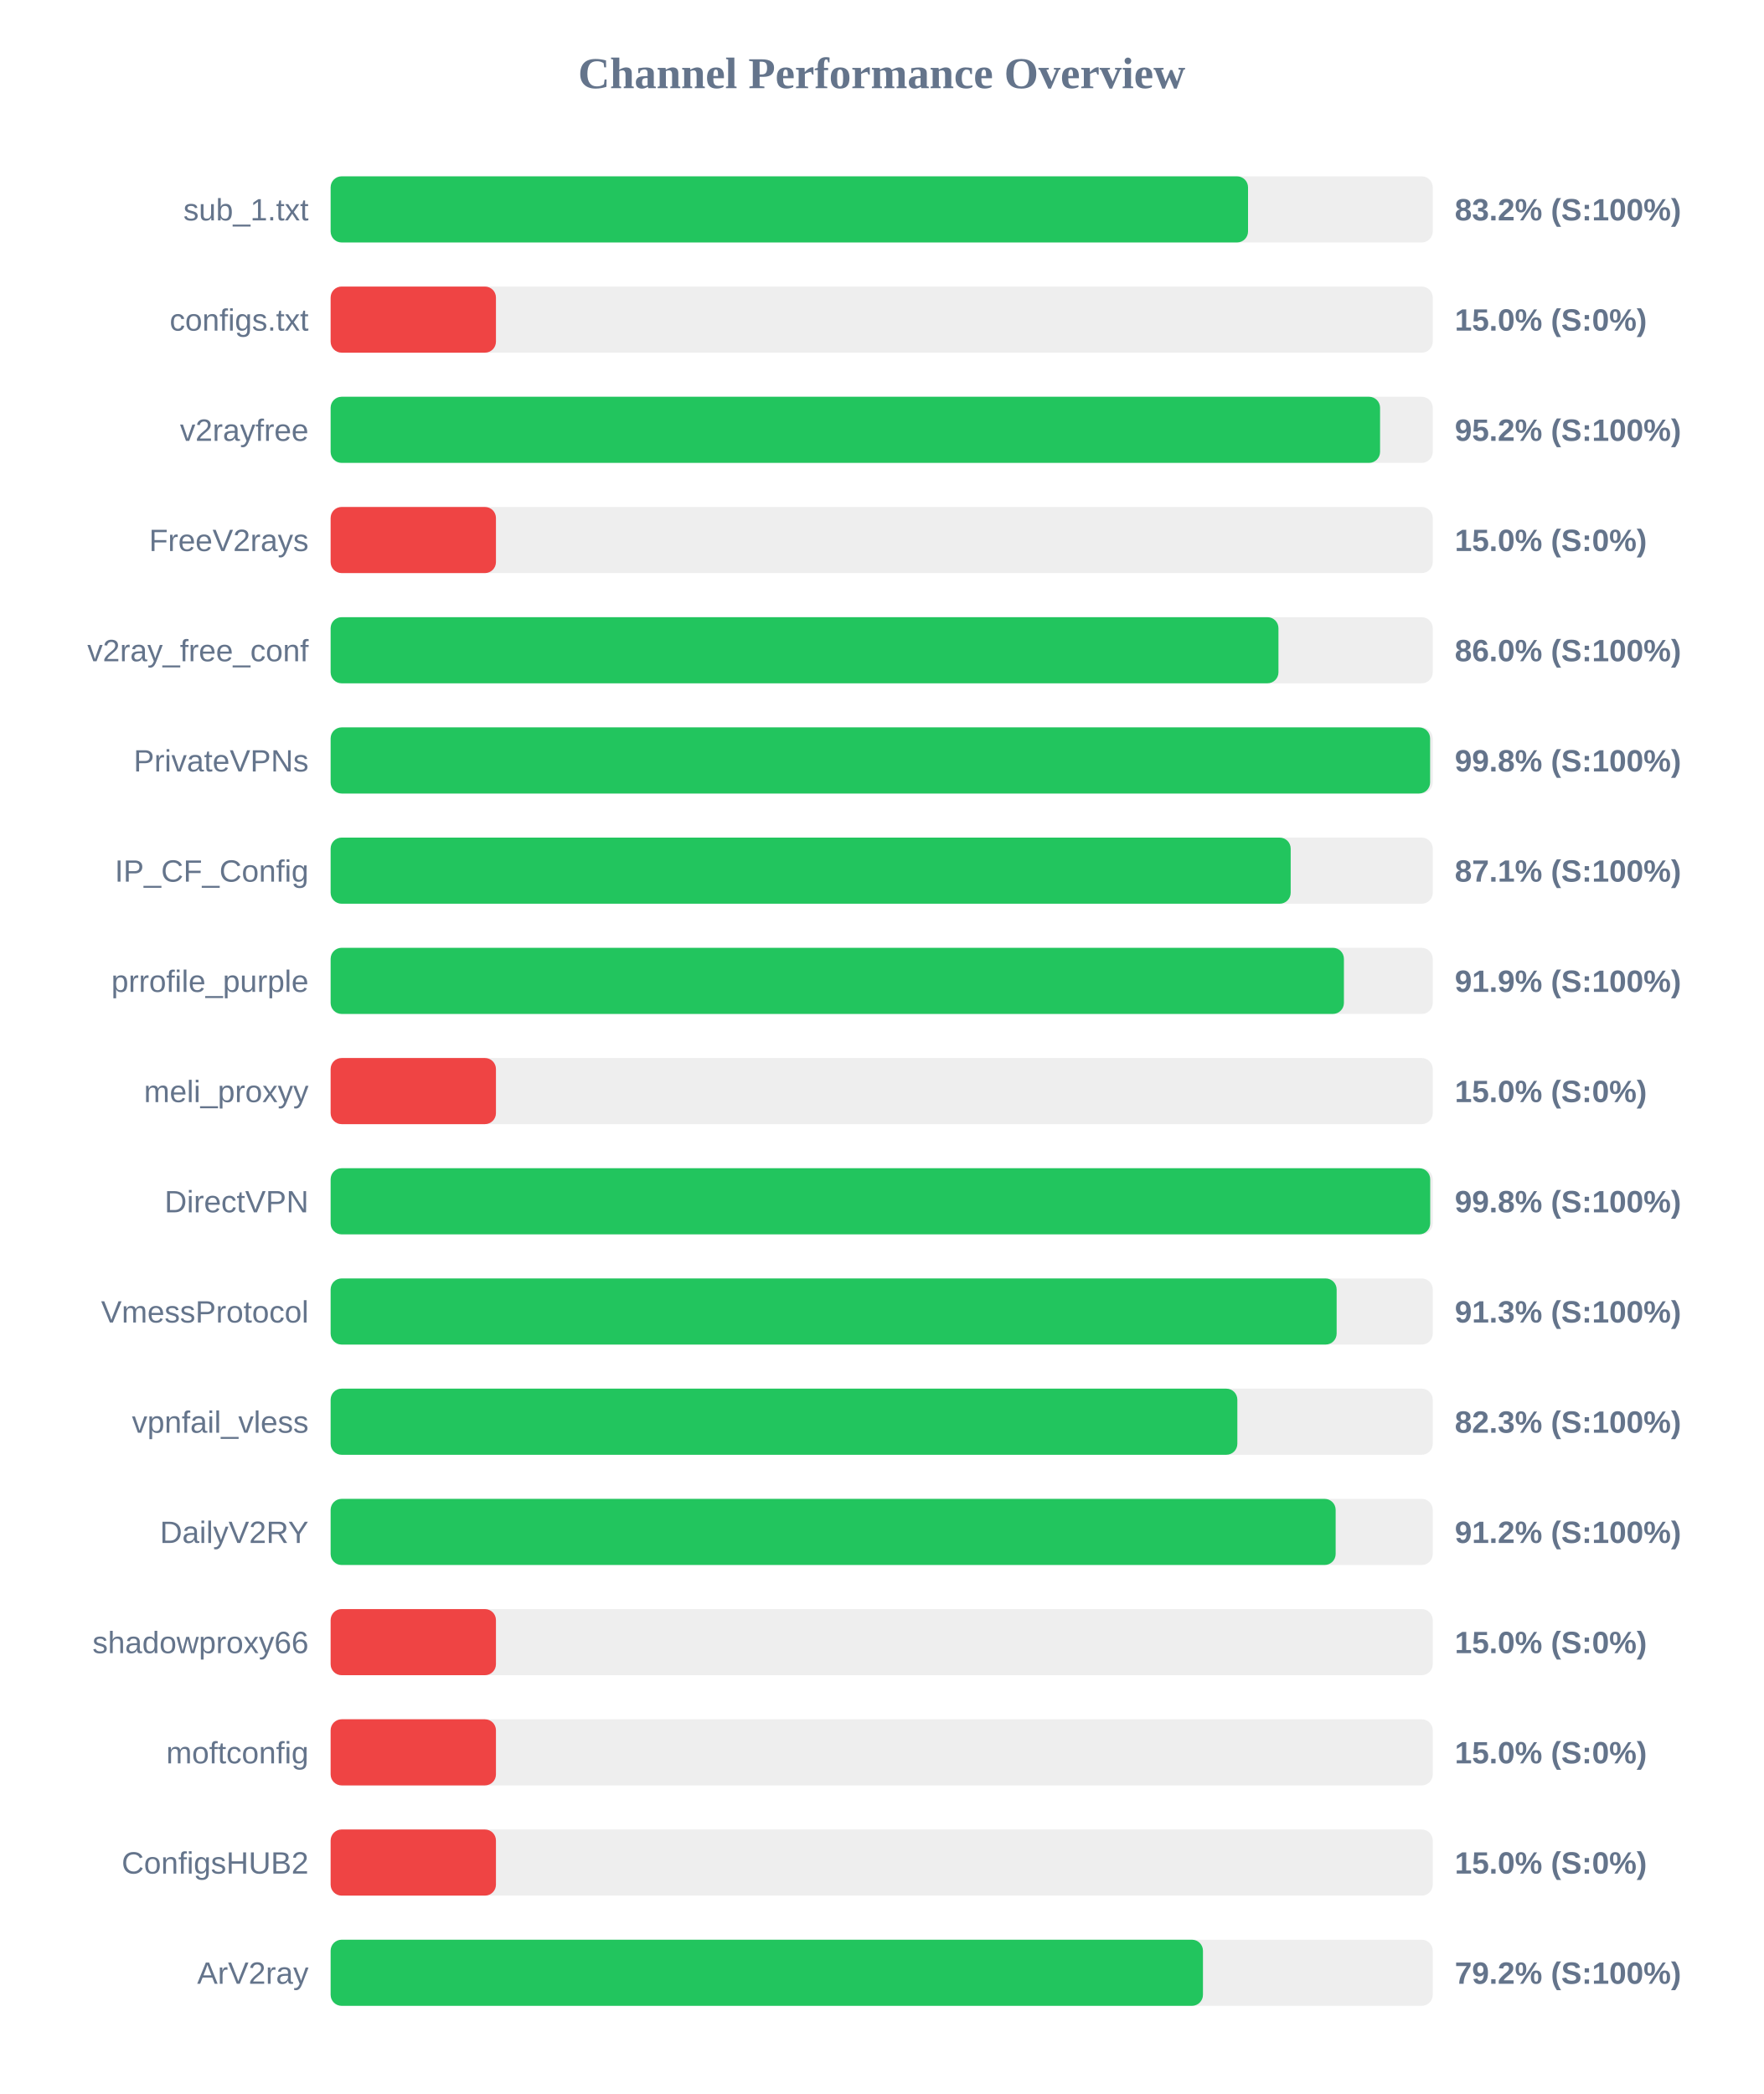
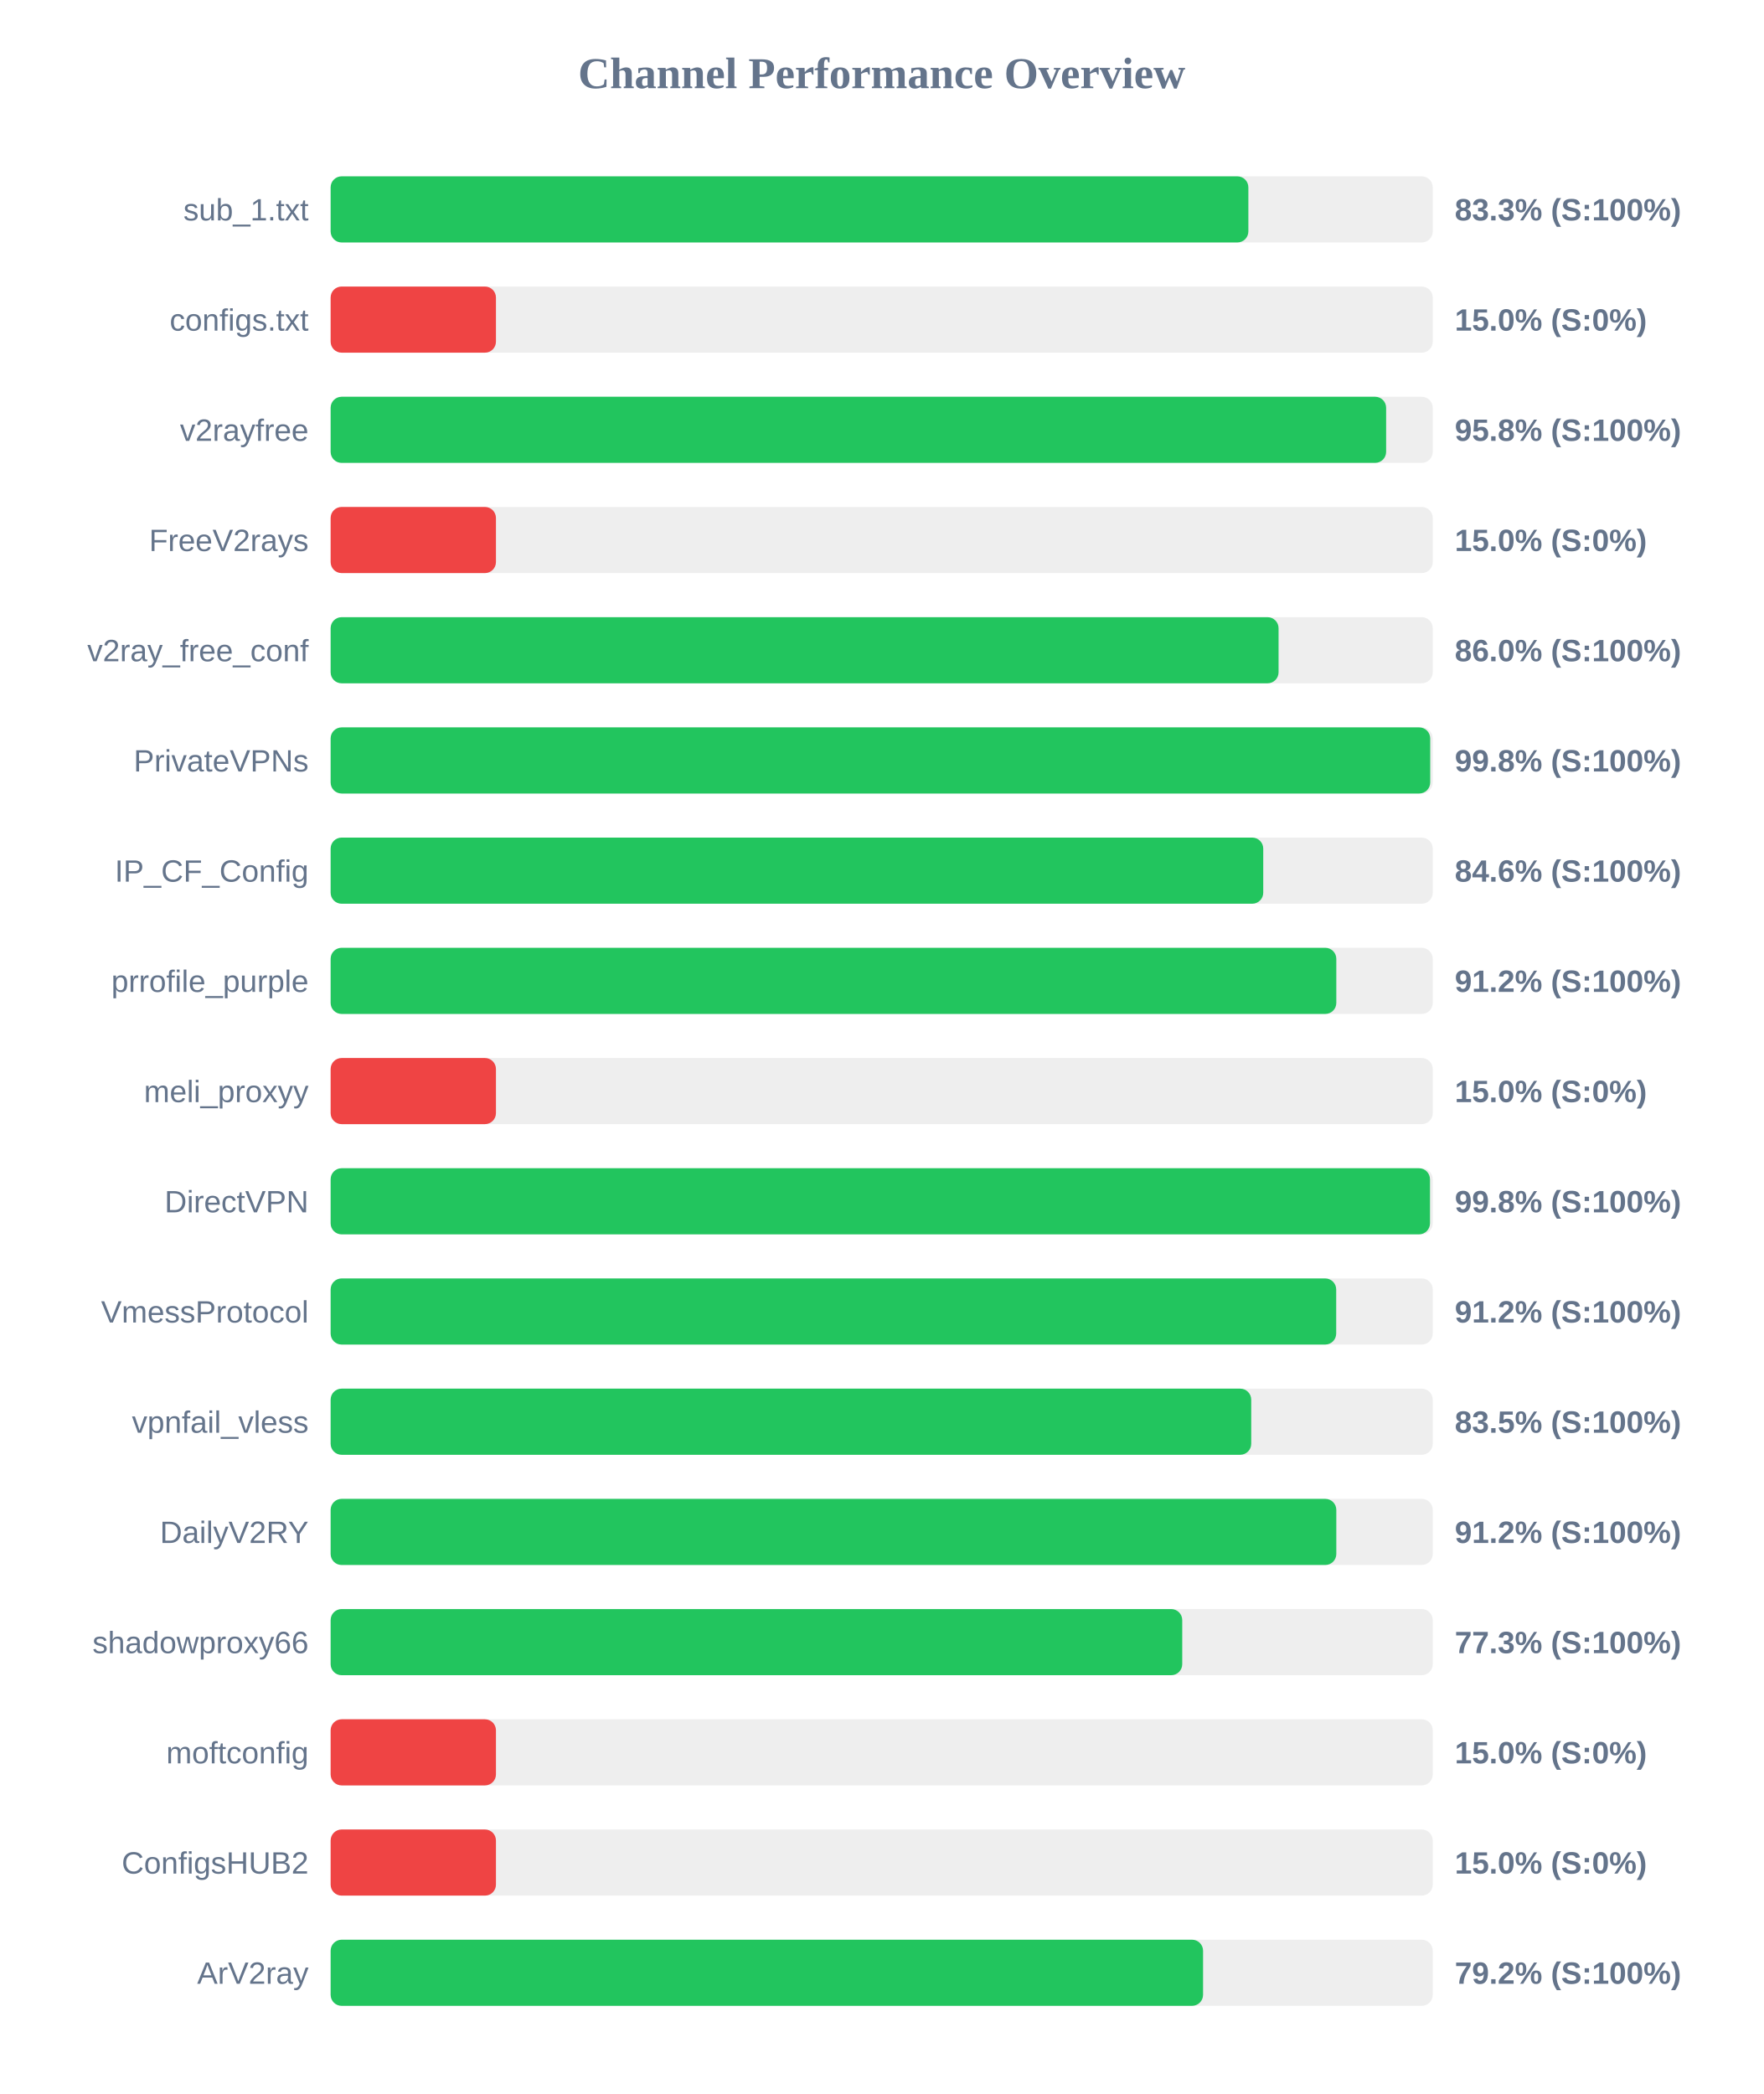
<svg xmlns="http://www.w3.org/2000/svg" width="800" height="950" version="1.1">
  <style>
        .row { font: 14px Arial; fill: #64748b; }
        .score { font: bold 14px Arial; fill: #64748b; }
    </style>
  <text x="400" y="40" text-anchor="middle" font-size="20px" font-weight="bold" fill="#64748b">Channel Performance Overview</text>
  <rect x="150" y="80" width="500" height="30" fill="#eee" rx="5" />
-   <rect x="150" y="80" width="416.2" height="30" fill="#22c55e" rx="5" />
+   <rect x="150" y="80" width="416.35" height="30" fill="#22c55e" rx="5" />
  <text x="140" y="100" text-anchor="end" class="row">sub_1.txt</text>
-   <text x="660" y="100" text-anchor="start" class="score">83.2% (S:100%)</text>
+   <text x="660" y="100" text-anchor="start" class="score">83.3% (S:100%)</text>
  <rect x="150" y="130" width="500" height="30" fill="#eee" rx="5" />
  <rect x="150" y="130" width="75.0" height="30" fill="#ef4444" rx="5" />
  <text x="140" y="150" text-anchor="end" class="row">configs.txt</text>
  <text x="660" y="150" text-anchor="start" class="score">15.0% (S:0%)</text>
  <rect x="150" y="180" width="500" height="30" fill="#eee" rx="5" />
-   <rect x="150" y="180" width="476.1" height="30" fill="#22c55e" rx="5" />
+   <rect x="150" y="180" width="478.85" height="30" fill="#22c55e" rx="5" />
  <text x="140" y="200" text-anchor="end" class="row">v2rayfree</text>
-   <text x="660" y="200" text-anchor="start" class="score">95.2% (S:100%)</text>
+   <text x="660" y="200" text-anchor="start" class="score">95.8% (S:100%)</text>
  <rect x="150" y="230" width="500" height="30" fill="#eee" rx="5" />
  <rect x="150" y="230" width="75.0" height="30" fill="#ef4444" rx="5" />
  <text x="140" y="250" text-anchor="end" class="row">FreeV2rays</text>
  <text x="660" y="250" text-anchor="start" class="score">15.0% (S:0%)</text>
  <rect x="150" y="280" width="500" height="30" fill="#eee" rx="5" />
-   <rect x="150" y="280" width="430.0" height="30" fill="#22c55e" rx="5" />
+   <rect x="150" y="280" width="430.05" height="30" fill="#22c55e" rx="5" />
  <text x="140" y="300" text-anchor="end" class="row">v2ray_free_conf</text>
  <text x="660" y="300" text-anchor="start" class="score">86.0% (S:100%)</text>
  <rect x="150" y="330" width="500" height="30" fill="#eee" rx="5" />
-   <rect x="150" y="330" width="498.8" height="30" fill="#22c55e" rx="5" />
+   <rect x="150" y="330" width="498.85" height="30" fill="#22c55e" rx="5" />
  <text x="140" y="350" text-anchor="end" class="row">PrivateVPNs</text>
  <text x="660" y="350" text-anchor="start" class="score">99.8% (S:100%)</text>
  <rect x="150" y="380" width="500" height="30" fill="#eee" rx="5" />
-   <rect x="150" y="380" width="435.55" height="30" fill="#22c55e" rx="5" />
+   <rect x="150" y="380" width="423.1" height="30" fill="#22c55e" rx="5" />
  <text x="140" y="400" text-anchor="end" class="row">IP_CF_Config</text>
-   <text x="660" y="400" text-anchor="start" class="score">87.1% (S:100%)</text>
+   <text x="660" y="400" text-anchor="start" class="score">84.6% (S:100%)</text>
  <rect x="150" y="430" width="500" height="30" fill="#eee" rx="5" />
-   <rect x="150" y="430" width="459.7" height="30" fill="#22c55e" rx="5" />
+   <rect x="150" y="430" width="456.25" height="30" fill="#22c55e" rx="5" />
  <text x="140" y="450" text-anchor="end" class="row">prrofile_purple</text>
-   <text x="660" y="450" text-anchor="start" class="score">91.9% (S:100%)</text>
+   <text x="660" y="450" text-anchor="start" class="score">91.2% (S:100%)</text>
  <rect x="150" y="480" width="500" height="30" fill="#eee" rx="5" />
  <rect x="150" y="480" width="75.0" height="30" fill="#ef4444" rx="5" />
  <text x="140" y="500" text-anchor="end" class="row">meli_proxyy</text>
  <text x="660" y="500" text-anchor="start" class="score">15.0% (S:0%)</text>
  <rect x="150" y="530" width="500" height="30" fill="#eee" rx="5" />
-   <rect x="150" y="530" width="498.85" height="30" fill="#22c55e" rx="5" />
+   <rect x="150" y="530" width="498.75" height="30" fill="#22c55e" rx="5" />
  <text x="140" y="550" text-anchor="end" class="row">DirectVPN</text>
  <text x="660" y="550" text-anchor="start" class="score">99.8% (S:100%)</text>
  <rect x="150" y="580" width="500" height="30" fill="#eee" rx="5" />
-   <rect x="150" y="580" width="456.4" height="30" fill="#22c55e" rx="5" />
+   <rect x="150" y="580" width="456.2" height="30" fill="#22c55e" rx="5" />
  <text x="140" y="600" text-anchor="end" class="row">VmessProtocol</text>
-   <text x="660" y="600" text-anchor="start" class="score">91.3% (S:100%)</text>
+   <text x="660" y="600" text-anchor="start" class="score">91.2% (S:100%)</text>
  <rect x="150" y="630" width="500" height="30" fill="#eee" rx="5" />
-   <rect x="150" y="630" width="411.35" height="30" fill="#22c55e" rx="5" />
+   <rect x="150" y="630" width="417.65" height="30" fill="#22c55e" rx="5" />
  <text x="140" y="650" text-anchor="end" class="row">vpnfail_vless</text>
-   <text x="660" y="650" text-anchor="start" class="score">82.3% (S:100%)</text>
+   <text x="660" y="650" text-anchor="start" class="score">83.5% (S:100%)</text>
  <rect x="150" y="680" width="500" height="30" fill="#eee" rx="5" />
-   <rect x="150" y="680" width="455.95" height="30" fill="#22c55e" rx="5" />
+   <rect x="150" y="680" width="456.25" height="30" fill="#22c55e" rx="5" />
  <text x="140" y="700" text-anchor="end" class="row">DailyV2RY</text>
  <text x="660" y="700" text-anchor="start" class="score">91.2% (S:100%)</text>
  <rect x="150" y="730" width="500" height="30" fill="#eee" rx="5" />
-   <rect x="150" y="730" width="75.0" height="30" fill="#ef4444" rx="5" />
+   <rect x="150" y="730" width="386.35" height="30" fill="#22c55e" rx="5" />
  <text x="140" y="750" text-anchor="end" class="row">shadowproxy66</text>
-   <text x="660" y="750" text-anchor="start" class="score">15.0% (S:0%)</text>
+   <text x="660" y="750" text-anchor="start" class="score">77.3% (S:100%)</text>
  <rect x="150" y="780" width="500" height="30" fill="#eee" rx="5" />
  <rect x="150" y="780" width="75.0" height="30" fill="#ef4444" rx="5" />
  <text x="140" y="800" text-anchor="end" class="row">moftconfig</text>
  <text x="660" y="800" text-anchor="start" class="score">15.0% (S:0%)</text>
  <rect x="150" y="830" width="500" height="30" fill="#eee" rx="5" />
  <rect x="150" y="830" width="75.0" height="30" fill="#ef4444" rx="5" />
  <text x="140" y="850" text-anchor="end" class="row">ConfigsHUB2</text>
  <text x="660" y="850" text-anchor="start" class="score">15.0% (S:0%)</text>
  <rect x="150" y="880" width="500" height="30" fill="#eee" rx="5" />
-   <rect x="150" y="880" width="395.75" height="30" fill="#22c55e" rx="5" />
+   <rect x="150" y="880" width="395.8" height="30" fill="#22c55e" rx="5" />
  <text x="140" y="900" text-anchor="end" class="row">ArV2ray</text>
  <text x="660" y="900" text-anchor="start" class="score">79.2% (S:100%)</text>
</svg>
